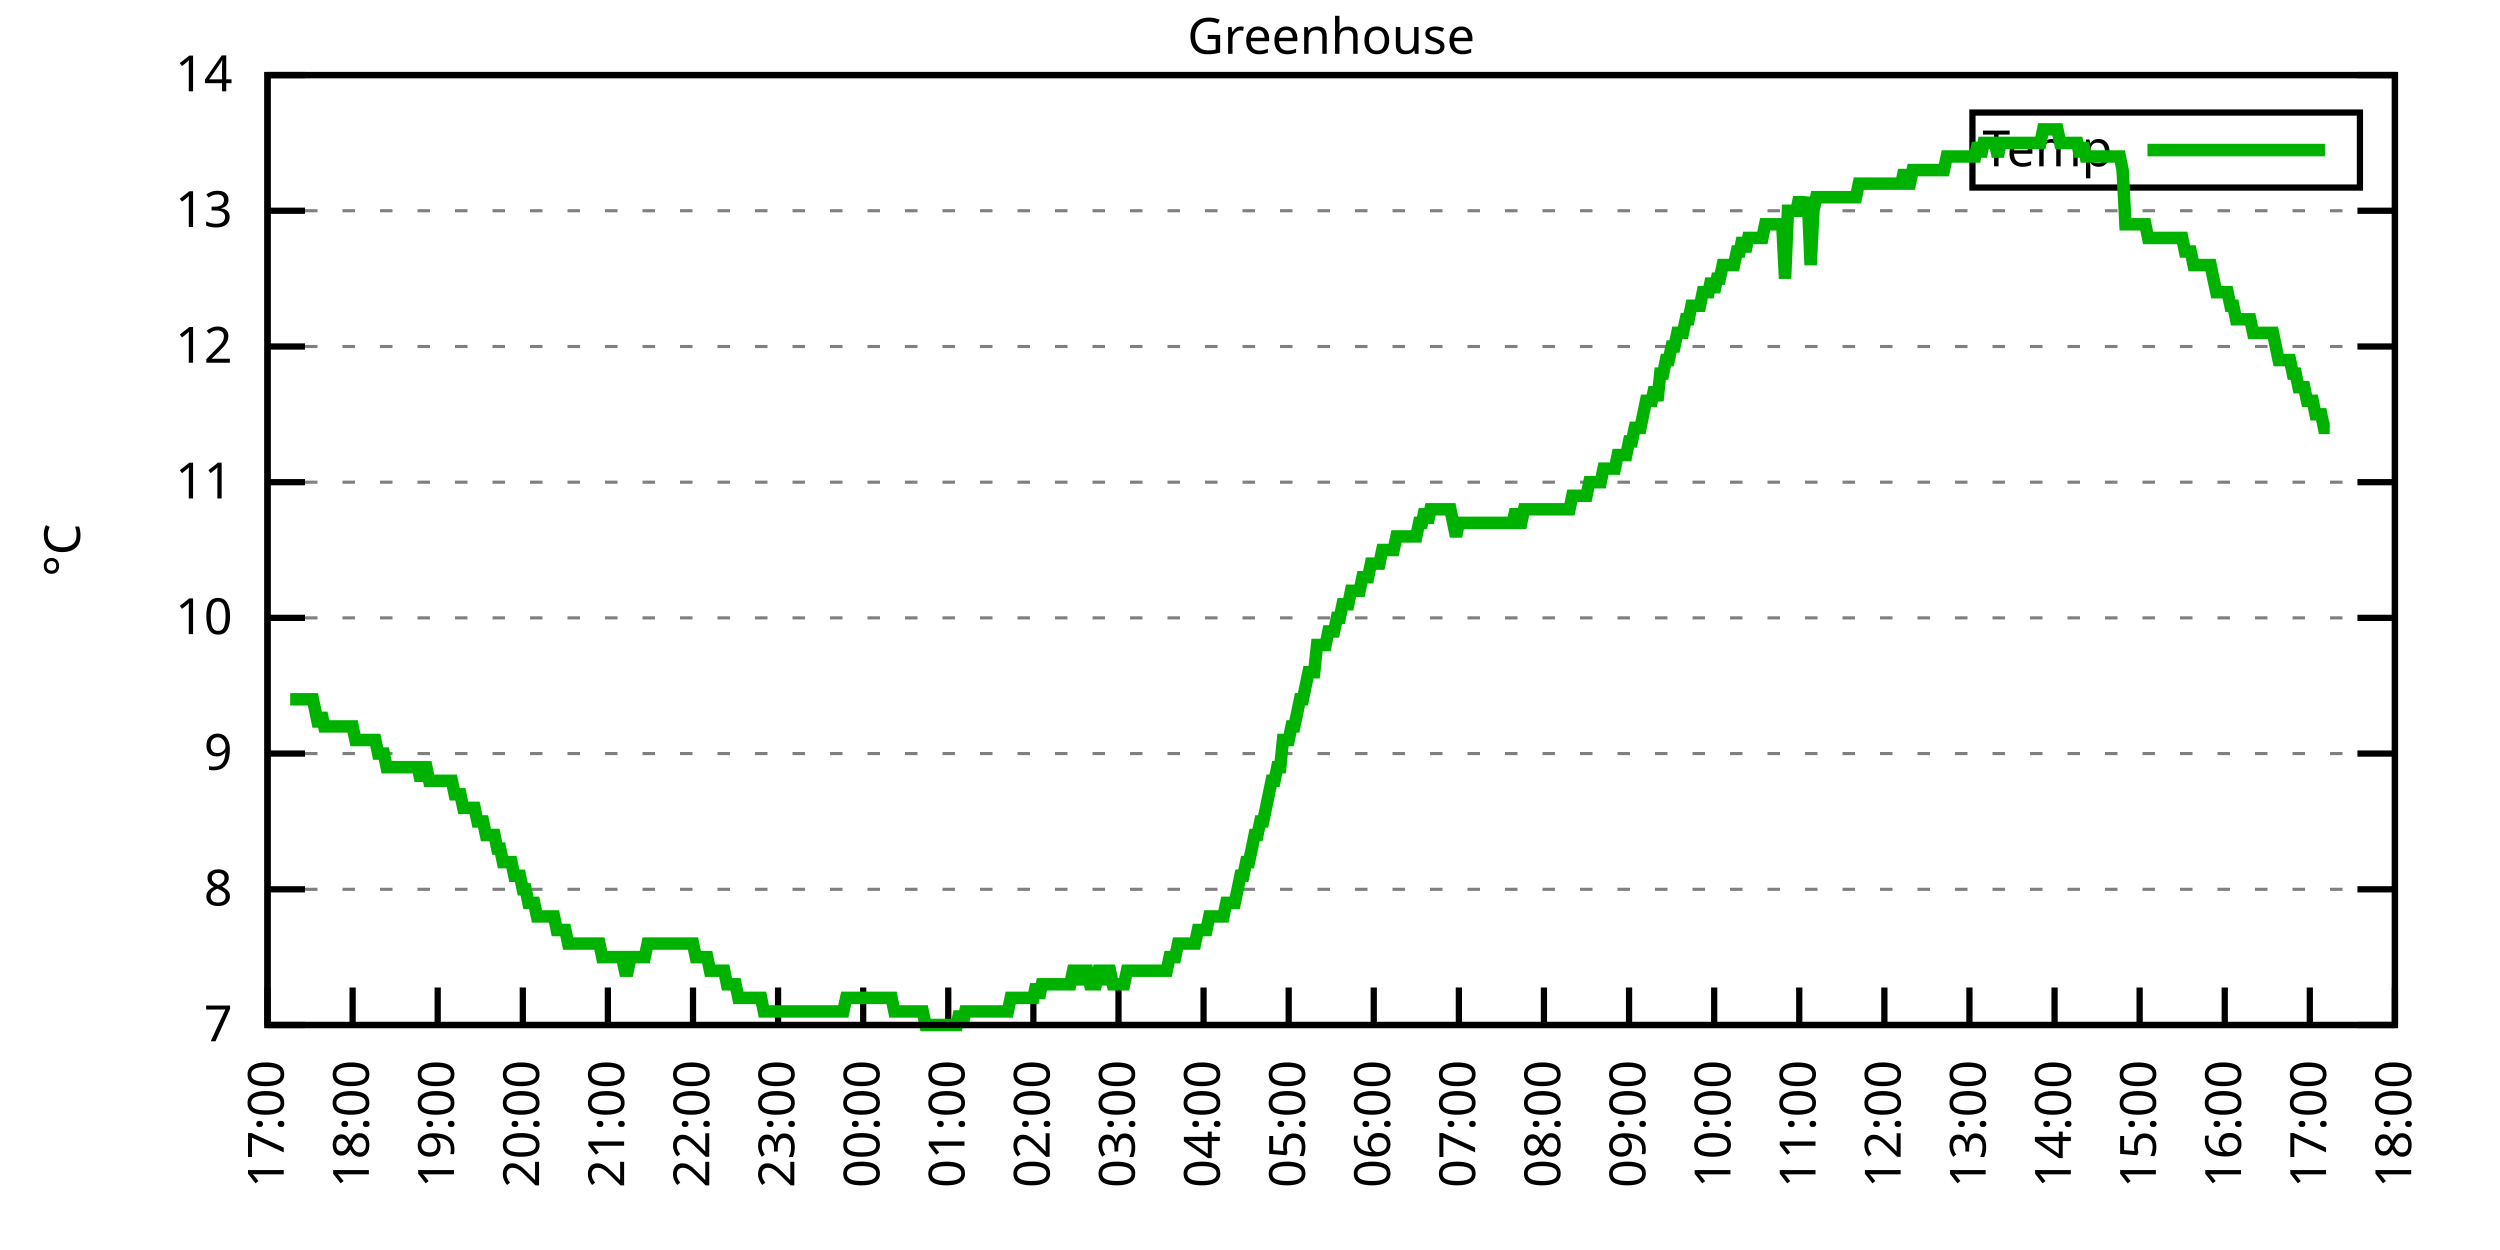
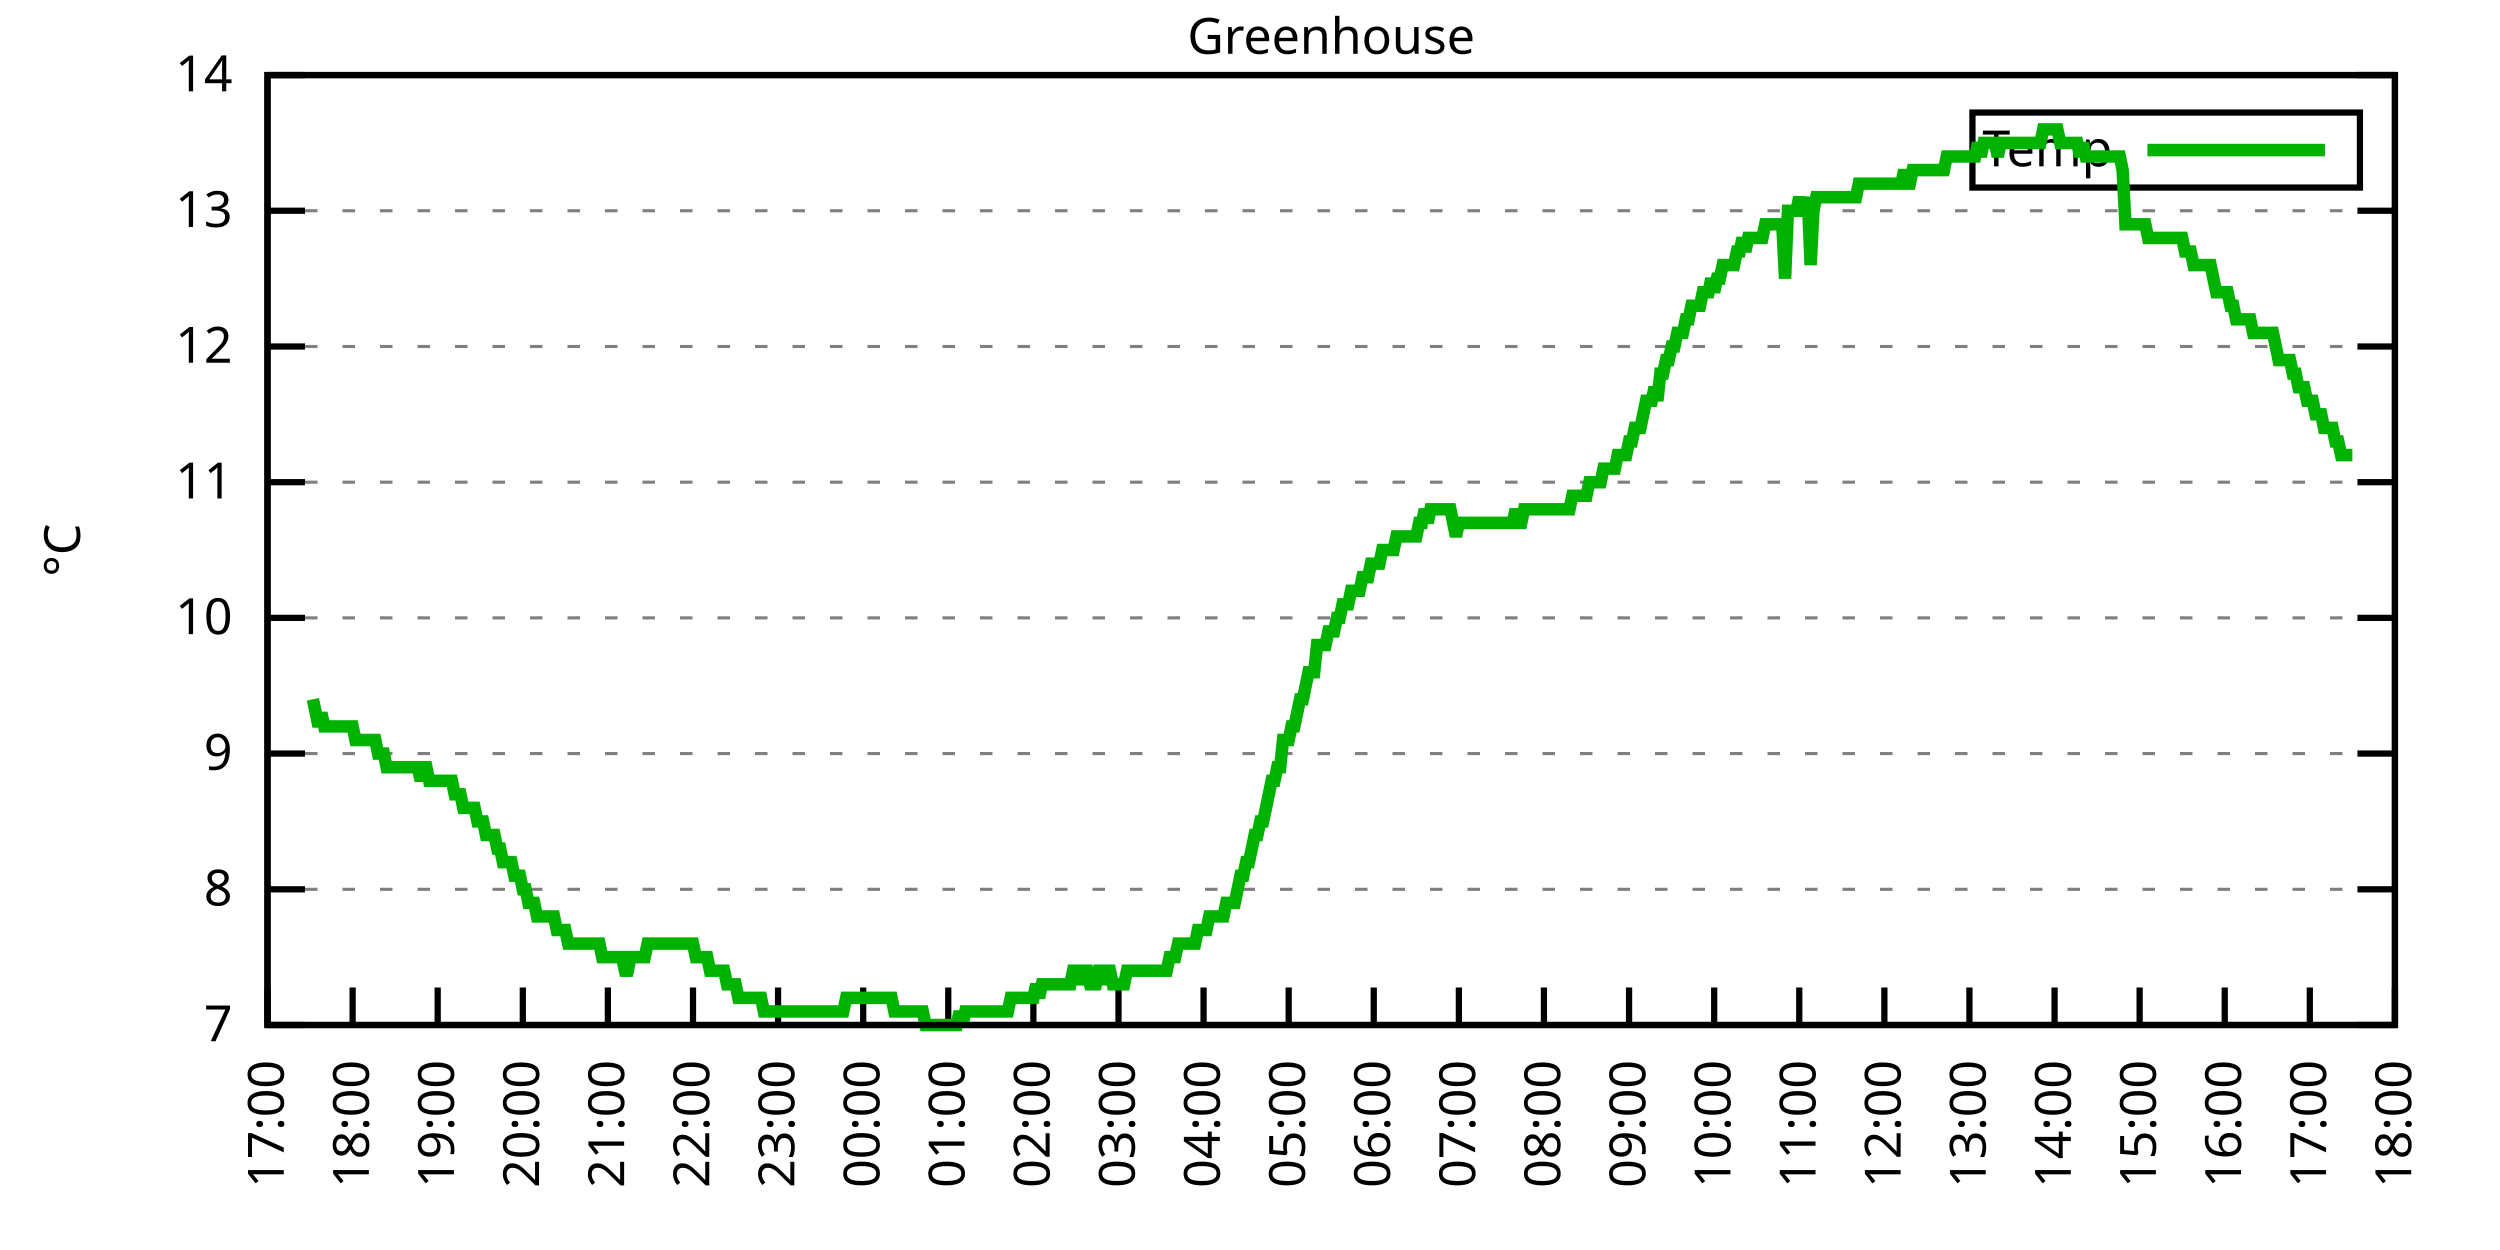
<svg xmlns="http://www.w3.org/2000/svg" xmlns:xlink="http://www.w3.org/1999/xlink" width="400" height="200" viewBox="0 0 400 200">
  <g id="gnuplot_canvas">
    <rect x="0" y="0" width="400" height="200" fill="none" />
    <defs>
      <circle id="gpDot" r="0.5" stroke-width="0.5" stroke="currentColor" />
      <path id="gpPt0" stroke-width="0.333" stroke="currentColor" d="M-1,0 h2 M0,-1 v2" />
      <path id="gpPt1" stroke-width="0.333" stroke="currentColor" d="M-1,-1 L1,1 M1,-1 L-1,1" />
      <path id="gpPt2" stroke-width="0.333" stroke="currentColor" d="M-1,0 L1,0 M0,-1 L0,1 M-1,-1 L1,1 M-1,1 L1,-1" />
      <rect id="gpPt3" stroke-width="0.333" stroke="currentColor" x="-1" y="-1" width="2" height="2" />
      <rect id="gpPt4" stroke-width="0.333" stroke="currentColor" fill="currentColor" x="-1" y="-1" width="2" height="2" />
      <circle id="gpPt5" stroke-width="0.333" stroke="currentColor" cx="0" cy="0" r="1" />
      <use xlink:href="#gpPt5" id="gpPt6" fill="currentColor" stroke="none" />
      <path id="gpPt7" stroke-width="0.333" stroke="currentColor" d="M0,-1.33 L-1.33,0.67 L1.33,0.67 z" />
      <use xlink:href="#gpPt7" id="gpPt8" fill="currentColor" stroke="none" />
      <use xlink:href="#gpPt7" id="gpPt9" stroke="currentColor" transform="rotate(180)" />
      <use xlink:href="#gpPt9" id="gpPt10" fill="currentColor" stroke="none" />
      <use xlink:href="#gpPt3" id="gpPt11" stroke="currentColor" transform="rotate(45)" />
      <use xlink:href="#gpPt11" id="gpPt12" fill="currentColor" stroke="none" />
      <path id="gpPt13" stroke-width="0.333" stroke="currentColor" d="M0,1.330 L1.265,0.411 L0.782,-1.067 L-0.782,-1.076 L-1.265,0.411 z" />
      <use xlink:href="#gpPt13" id="gpPt14" fill="currentColor" stroke="none" />
      <filter id="textbox" filterUnits="objectBoundingBox" x="0" y="0" height="1" width="1">
        <feFlood flood-color="white" flood-opacity="1" result="bgnd" />
        <feComposite in="SourceGraphic" in2="bgnd" operator="atop" />
      </filter>
      <filter id="greybox" filterUnits="objectBoundingBox" x="0" y="0" height="1" width="1">
        <feFlood flood-color="lightgrey" flood-opacity="1" result="grey" />
        <feComposite in="SourceGraphic" in2="grey" operator="atop" />
      </filter>
    </defs>
    <g fill="none" color="white" stroke="currentColor" stroke-width="1.00" stroke-linecap="butt" stroke-linejoin="miter">
</g>
    <g fill="none" color="black" stroke="currentColor" stroke-width="1.00" stroke-linecap="butt" stroke-linejoin="miter">
      <g stroke="none" shape-rendering="crispEdges">
        <polygon fill="rgb(255, 255, 255)" points="42.80,164.00 383.18,164.00 383.18,12.02 42.80,12.02 " />
      </g>
    </g>
    <g fill="none" color="black" stroke="currentColor" stroke-width="1.00" stroke-linecap="butt" stroke-linejoin="miter">
</g>
    <g fill="none" color="black" stroke="black" stroke-width="0.50" stroke-linecap="butt" stroke-linejoin="miter">
</g>
    <g fill="none" color="gray" stroke="currentColor" stroke-width="0.50" stroke-linecap="butt" stroke-linejoin="miter">
      <path stroke="gray" stroke-dasharray="2,4" class="gridline" d="M42.80,164.00 L383.19,164.00  " />
    </g>
    <g fill="none" color="gray" stroke="gray" stroke-width="1.00" stroke-linecap="butt" stroke-linejoin="miter">
</g>
    <g fill="none" color="black" stroke="currentColor" stroke-width="1.00" stroke-linecap="butt" stroke-linejoin="miter">
      <path stroke="black" d="M42.80,164.00 L48.80,164.00 M383.19,164.00 L377.19,164.00  " />
      <g transform="translate(37.20,166.60)" stroke="none" fill="black" font-family="Sans" font-size="8.00" text-anchor="end">
        <text>
          <tspan font-family="Sans"> 7</tspan>
        </text>
      </g>
    </g>
    <g fill="none" color="black" stroke="currentColor" stroke-width="1.00" stroke-linecap="butt" stroke-linejoin="miter">
</g>
    <g fill="none" color="black" stroke="black" stroke-width="0.50" stroke-linecap="butt" stroke-linejoin="miter">
</g>
    <g fill="none" color="gray" stroke="currentColor" stroke-width="0.50" stroke-linecap="butt" stroke-linejoin="miter">
      <path stroke="gray" stroke-dasharray="2,4" class="gridline" d="M42.80,142.29 L383.19,142.29  " />
    </g>
    <g fill="none" color="gray" stroke="gray" stroke-width="1.00" stroke-linecap="butt" stroke-linejoin="miter">
</g>
    <g fill="none" color="black" stroke="currentColor" stroke-width="1.00" stroke-linecap="butt" stroke-linejoin="miter">
      <path stroke="black" d="M42.80,142.29 L48.80,142.29 M383.19,142.29 L377.19,142.29  " />
      <g transform="translate(37.20,144.89)" stroke="none" fill="black" font-family="Sans" font-size="8.00" text-anchor="end">
        <text>
          <tspan font-family="Sans"> 8</tspan>
        </text>
      </g>
    </g>
    <g fill="none" color="black" stroke="currentColor" stroke-width="1.00" stroke-linecap="butt" stroke-linejoin="miter">
</g>
    <g fill="none" color="black" stroke="black" stroke-width="0.50" stroke-linecap="butt" stroke-linejoin="miter">
</g>
    <g fill="none" color="gray" stroke="currentColor" stroke-width="0.50" stroke-linecap="butt" stroke-linejoin="miter">
      <path stroke="gray" stroke-dasharray="2,4" class="gridline" d="M42.80,120.57 L383.19,120.57  " />
    </g>
    <g fill="none" color="gray" stroke="gray" stroke-width="1.00" stroke-linecap="butt" stroke-linejoin="miter">
</g>
    <g fill="none" color="black" stroke="currentColor" stroke-width="1.00" stroke-linecap="butt" stroke-linejoin="miter">
      <path stroke="black" d="M42.80,120.57 L48.80,120.57 M383.19,120.57 L377.19,120.57  " />
      <g transform="translate(37.20,123.17)" stroke="none" fill="black" font-family="Sans" font-size="8.00" text-anchor="end">
        <text>
          <tspan font-family="Sans"> 9</tspan>
        </text>
      </g>
    </g>
    <g fill="none" color="black" stroke="currentColor" stroke-width="1.00" stroke-linecap="butt" stroke-linejoin="miter">
</g>
    <g fill="none" color="black" stroke="black" stroke-width="0.50" stroke-linecap="butt" stroke-linejoin="miter">
</g>
    <g fill="none" color="gray" stroke="currentColor" stroke-width="0.50" stroke-linecap="butt" stroke-linejoin="miter">
      <path stroke="gray" stroke-dasharray="2,4" class="gridline" d="M42.80,98.86 L383.19,98.86  " />
    </g>
    <g fill="none" color="gray" stroke="gray" stroke-width="1.00" stroke-linecap="butt" stroke-linejoin="miter">
</g>
    <g fill="none" color="black" stroke="currentColor" stroke-width="1.00" stroke-linecap="butt" stroke-linejoin="miter">
      <path stroke="black" d="M42.80,98.86 L48.80,98.86 M383.19,98.86 L377.19,98.86  " />
      <g transform="translate(37.20,101.46)" stroke="none" fill="black" font-family="Sans" font-size="8.00" text-anchor="end">
        <text>
          <tspan font-family="Sans"> 10</tspan>
        </text>
      </g>
    </g>
    <g fill="none" color="black" stroke="currentColor" stroke-width="1.00" stroke-linecap="butt" stroke-linejoin="miter">
</g>
    <g fill="none" color="black" stroke="black" stroke-width="0.50" stroke-linecap="butt" stroke-linejoin="miter">
</g>
    <g fill="none" color="gray" stroke="currentColor" stroke-width="0.50" stroke-linecap="butt" stroke-linejoin="miter">
      <path stroke="gray" stroke-dasharray="2,4" class="gridline" d="M42.80,77.15 L383.19,77.15  " />
    </g>
    <g fill="none" color="gray" stroke="gray" stroke-width="1.00" stroke-linecap="butt" stroke-linejoin="miter">
</g>
    <g fill="none" color="black" stroke="currentColor" stroke-width="1.00" stroke-linecap="butt" stroke-linejoin="miter">
      <path stroke="black" d="M42.80,77.15 L48.80,77.15 M383.19,77.15 L377.19,77.15  " />
      <g transform="translate(37.20,79.75)" stroke="none" fill="black" font-family="Sans" font-size="8.00" text-anchor="end">
        <text>
          <tspan font-family="Sans"> 11</tspan>
        </text>
      </g>
    </g>
    <g fill="none" color="black" stroke="currentColor" stroke-width="1.00" stroke-linecap="butt" stroke-linejoin="miter">
</g>
    <g fill="none" color="black" stroke="black" stroke-width="0.50" stroke-linecap="butt" stroke-linejoin="miter">
</g>
    <g fill="none" color="gray" stroke="currentColor" stroke-width="0.50" stroke-linecap="butt" stroke-linejoin="miter">
      <path stroke="gray" stroke-dasharray="2,4" class="gridline" d="M42.80,55.44 L383.19,55.44  " />
    </g>
    <g fill="none" color="gray" stroke="gray" stroke-width="1.00" stroke-linecap="butt" stroke-linejoin="miter">
</g>
    <g fill="none" color="black" stroke="currentColor" stroke-width="1.00" stroke-linecap="butt" stroke-linejoin="miter">
      <path stroke="black" d="M42.80,55.44 L48.80,55.44 M383.19,55.44 L377.19,55.44  " />
      <g transform="translate(37.20,58.04)" stroke="none" fill="black" font-family="Sans" font-size="8.00" text-anchor="end">
        <text>
          <tspan font-family="Sans"> 12</tspan>
        </text>
      </g>
    </g>
    <g fill="none" color="black" stroke="currentColor" stroke-width="1.00" stroke-linecap="butt" stroke-linejoin="miter">
</g>
    <g fill="none" color="black" stroke="black" stroke-width="0.50" stroke-linecap="butt" stroke-linejoin="miter">
</g>
    <g fill="none" color="gray" stroke="currentColor" stroke-width="0.50" stroke-linecap="butt" stroke-linejoin="miter">
      <path stroke="gray" stroke-dasharray="2,4" class="gridline" d="M42.80,33.72 L383.19,33.72  " />
    </g>
    <g fill="none" color="gray" stroke="gray" stroke-width="1.00" stroke-linecap="butt" stroke-linejoin="miter">
</g>
    <g fill="none" color="black" stroke="currentColor" stroke-width="1.00" stroke-linecap="butt" stroke-linejoin="miter">
      <path stroke="black" d="M42.80,33.72 L48.80,33.72 M383.19,33.72 L377.19,33.72  " />
      <g transform="translate(37.20,36.32)" stroke="none" fill="black" font-family="Sans" font-size="8.00" text-anchor="end">
        <text>
          <tspan font-family="Sans"> 13</tspan>
        </text>
      </g>
    </g>
    <g fill="none" color="black" stroke="currentColor" stroke-width="1.00" stroke-linecap="butt" stroke-linejoin="miter">
</g>
    <g fill="none" color="black" stroke="black" stroke-width="0.50" stroke-linecap="butt" stroke-linejoin="miter">
</g>
    <g fill="none" color="gray" stroke="currentColor" stroke-width="0.50" stroke-linecap="butt" stroke-linejoin="miter">
      <path stroke="gray" stroke-dasharray="2,4" class="gridline" d="M42.80,12.01 L383.19,12.01  " />
    </g>
    <g fill="none" color="gray" stroke="gray" stroke-width="1.00" stroke-linecap="butt" stroke-linejoin="miter">
</g>
    <g fill="none" color="black" stroke="currentColor" stroke-width="1.00" stroke-linecap="butt" stroke-linejoin="miter">
      <path stroke="black" d="M42.80,12.01 L48.80,12.01 M383.19,12.01 L377.19,12.01  " />
      <g transform="translate(37.20,14.61)" stroke="none" fill="black" font-family="Sans" font-size="8.00" text-anchor="end">
        <text>
          <tspan font-family="Sans"> 14</tspan>
        </text>
      </g>
    </g>
    <g fill="none" color="black" stroke="currentColor" stroke-width="1.00" stroke-linecap="butt" stroke-linejoin="miter">
      <path stroke="black" d="M42.80,164.00 L42.80,158.00  " />
      <g transform="translate(45.40,169.60) rotate(270.00)" stroke="none" fill="black" font-family="Sans" font-size="8.00" text-anchor="end">
        <text>
          <tspan font-family="Sans">17:00</tspan>
        </text>
      </g>
    </g>
    <g fill="none" color="black" stroke="currentColor" stroke-width="1.00" stroke-linecap="butt" stroke-linejoin="miter">
      <path stroke="black" d="M56.42,164.00 L56.42,158.00  " />
      <g transform="translate(59.02,169.60) rotate(270.00)" stroke="none" fill="black" font-family="Sans" font-size="8.00" text-anchor="end">
        <text>
          <tspan font-family="Sans">18:00</tspan>
        </text>
      </g>
    </g>
    <g fill="none" color="black" stroke="currentColor" stroke-width="1.00" stroke-linecap="butt" stroke-linejoin="miter">
      <path stroke="black" d="M70.03,164.00 L70.03,158.00  " />
      <g transform="translate(72.63,169.60) rotate(270.00)" stroke="none" fill="black" font-family="Sans" font-size="8.00" text-anchor="end">
        <text>
          <tspan font-family="Sans">19:00</tspan>
        </text>
      </g>
    </g>
    <g fill="none" color="black" stroke="currentColor" stroke-width="1.00" stroke-linecap="butt" stroke-linejoin="miter">
      <path stroke="black" d="M83.65,164.00 L83.65,158.00  " />
      <g transform="translate(86.25,169.60) rotate(270.00)" stroke="none" fill="black" font-family="Sans" font-size="8.00" text-anchor="end">
        <text>
          <tspan font-family="Sans">20:00</tspan>
        </text>
      </g>
    </g>
    <g fill="none" color="black" stroke="currentColor" stroke-width="1.00" stroke-linecap="butt" stroke-linejoin="miter">
      <path stroke="black" d="M97.26,164.00 L97.26,158.00  " />
      <g transform="translate(99.86,169.60) rotate(270.00)" stroke="none" fill="black" font-family="Sans" font-size="8.00" text-anchor="end">
        <text>
          <tspan font-family="Sans">21:00</tspan>
        </text>
      </g>
    </g>
    <g fill="none" color="black" stroke="currentColor" stroke-width="1.00" stroke-linecap="butt" stroke-linejoin="miter">
      <path stroke="black" d="M110.88,164.00 L110.88,158.00  " />
      <g transform="translate(113.48,169.60) rotate(270.00)" stroke="none" fill="black" font-family="Sans" font-size="8.00" text-anchor="end">
        <text>
          <tspan font-family="Sans">22:00</tspan>
        </text>
      </g>
    </g>
    <g fill="none" color="black" stroke="currentColor" stroke-width="1.00" stroke-linecap="butt" stroke-linejoin="miter">
      <path stroke="black" d="M124.49,164.00 L124.49,158.00  " />
      <g transform="translate(127.09,169.60) rotate(270.00)" stroke="none" fill="black" font-family="Sans" font-size="8.00" text-anchor="end">
        <text>
          <tspan font-family="Sans">23:00</tspan>
        </text>
      </g>
    </g>
    <g fill="none" color="black" stroke="currentColor" stroke-width="1.00" stroke-linecap="butt" stroke-linejoin="miter">
      <path stroke="black" d="M138.11,164.00 L138.11,158.00  " />
      <g transform="translate(140.71,169.60) rotate(270.00)" stroke="none" fill="black" font-family="Sans" font-size="8.00" text-anchor="end">
        <text>
          <tspan font-family="Sans">00:00</tspan>
        </text>
      </g>
    </g>
    <g fill="none" color="black" stroke="currentColor" stroke-width="1.00" stroke-linecap="butt" stroke-linejoin="miter">
      <path stroke="black" d="M151.72,164.00 L151.72,158.00  " />
      <g transform="translate(154.32,169.60) rotate(270.00)" stroke="none" fill="black" font-family="Sans" font-size="8.00" text-anchor="end">
        <text>
          <tspan font-family="Sans">01:00</tspan>
        </text>
      </g>
    </g>
    <g fill="none" color="black" stroke="currentColor" stroke-width="1.00" stroke-linecap="butt" stroke-linejoin="miter">
      <path stroke="black" d="M165.34,164.00 L165.34,158.00  " />
      <g transform="translate(167.94,169.60) rotate(270.00)" stroke="none" fill="black" font-family="Sans" font-size="8.00" text-anchor="end">
        <text>
          <tspan font-family="Sans">02:00</tspan>
        </text>
      </g>
    </g>
    <g fill="none" color="black" stroke="currentColor" stroke-width="1.00" stroke-linecap="butt" stroke-linejoin="miter">
      <path stroke="black" d="M178.96,164.00 L178.96,158.00  " />
      <g transform="translate(181.56,169.60) rotate(270.00)" stroke="none" fill="black" font-family="Sans" font-size="8.00" text-anchor="end">
        <text>
          <tspan font-family="Sans">03:00</tspan>
        </text>
      </g>
    </g>
    <g fill="none" color="black" stroke="currentColor" stroke-width="1.00" stroke-linecap="butt" stroke-linejoin="miter">
      <path stroke="black" d="M192.57,164.00 L192.57,158.00  " />
      <g transform="translate(195.17,169.60) rotate(270.00)" stroke="none" fill="black" font-family="Sans" font-size="8.00" text-anchor="end">
        <text>
          <tspan font-family="Sans">04:00</tspan>
        </text>
      </g>
    </g>
    <g fill="none" color="black" stroke="currentColor" stroke-width="1.00" stroke-linecap="butt" stroke-linejoin="miter">
      <path stroke="black" d="M206.19,164.00 L206.19,158.00  " />
      <g transform="translate(208.79,169.60) rotate(270.00)" stroke="none" fill="black" font-family="Sans" font-size="8.00" text-anchor="end">
        <text>
          <tspan font-family="Sans">05:00</tspan>
        </text>
      </g>
    </g>
    <g fill="none" color="black" stroke="currentColor" stroke-width="1.00" stroke-linecap="butt" stroke-linejoin="miter">
      <path stroke="black" d="M219.80,164.00 L219.80,158.00  " />
      <g transform="translate(222.40,169.60) rotate(270.00)" stroke="none" fill="black" font-family="Sans" font-size="8.00" text-anchor="end">
        <text>
          <tspan font-family="Sans">06:00</tspan>
        </text>
      </g>
    </g>
    <g fill="none" color="black" stroke="currentColor" stroke-width="1.00" stroke-linecap="butt" stroke-linejoin="miter">
      <path stroke="black" d="M233.42,164.00 L233.42,158.00  " />
      <g transform="translate(236.02,169.60) rotate(270.00)" stroke="none" fill="black" font-family="Sans" font-size="8.00" text-anchor="end">
        <text>
          <tspan font-family="Sans">07:00</tspan>
        </text>
      </g>
    </g>
    <g fill="none" color="black" stroke="currentColor" stroke-width="1.00" stroke-linecap="butt" stroke-linejoin="miter">
      <path stroke="black" d="M247.03,164.00 L247.03,158.00  " />
      <g transform="translate(249.63,169.60) rotate(270.00)" stroke="none" fill="black" font-family="Sans" font-size="8.00" text-anchor="end">
        <text>
          <tspan font-family="Sans">08:00</tspan>
        </text>
      </g>
    </g>
    <g fill="none" color="black" stroke="currentColor" stroke-width="1.00" stroke-linecap="butt" stroke-linejoin="miter">
      <path stroke="black" d="M260.65,164.00 L260.65,158.00  " />
      <g transform="translate(263.25,169.60) rotate(270.00)" stroke="none" fill="black" font-family="Sans" font-size="8.00" text-anchor="end">
        <text>
          <tspan font-family="Sans">09:00</tspan>
        </text>
      </g>
    </g>
    <g fill="none" color="black" stroke="currentColor" stroke-width="1.00" stroke-linecap="butt" stroke-linejoin="miter">
      <path stroke="black" d="M274.27,164.00 L274.27,158.00  " />
      <g transform="translate(276.87,169.60) rotate(270.00)" stroke="none" fill="black" font-family="Sans" font-size="8.00" text-anchor="end">
        <text>
          <tspan font-family="Sans">10:00</tspan>
        </text>
      </g>
    </g>
    <g fill="none" color="black" stroke="currentColor" stroke-width="1.00" stroke-linecap="butt" stroke-linejoin="miter">
      <path stroke="black" d="M287.88,164.00 L287.88,158.00  " />
      <g transform="translate(290.48,169.60) rotate(270.00)" stroke="none" fill="black" font-family="Sans" font-size="8.00" text-anchor="end">
        <text>
          <tspan font-family="Sans">11:00</tspan>
        </text>
      </g>
    </g>
    <g fill="none" color="black" stroke="currentColor" stroke-width="1.00" stroke-linecap="butt" stroke-linejoin="miter">
      <path stroke="black" d="M301.50,164.00 L301.50,158.00  " />
      <g transform="translate(304.10,169.60) rotate(270.00)" stroke="none" fill="black" font-family="Sans" font-size="8.00" text-anchor="end">
        <text>
          <tspan font-family="Sans">12:00</tspan>
        </text>
      </g>
    </g>
    <g fill="none" color="black" stroke="currentColor" stroke-width="1.00" stroke-linecap="butt" stroke-linejoin="miter">
      <path stroke="black" d="M315.11,164.00 L315.11,158.00  " />
      <g transform="translate(317.71,169.60) rotate(270.00)" stroke="none" fill="black" font-family="Sans" font-size="8.00" text-anchor="end">
        <text>
          <tspan font-family="Sans">13:00</tspan>
        </text>
      </g>
    </g>
    <g fill="none" color="black" stroke="currentColor" stroke-width="1.00" stroke-linecap="butt" stroke-linejoin="miter">
      <path stroke="black" d="M328.73,164.00 L328.73,158.00  " />
      <g transform="translate(331.33,169.60) rotate(270.00)" stroke="none" fill="black" font-family="Sans" font-size="8.00" text-anchor="end">
        <text>
          <tspan font-family="Sans">14:00</tspan>
        </text>
      </g>
    </g>
    <g fill="none" color="black" stroke="currentColor" stroke-width="1.00" stroke-linecap="butt" stroke-linejoin="miter">
      <path stroke="black" d="M342.34,164.00 L342.34,158.00  " />
      <g transform="translate(344.94,169.60) rotate(270.00)" stroke="none" fill="black" font-family="Sans" font-size="8.00" text-anchor="end">
        <text>
          <tspan font-family="Sans">15:00</tspan>
        </text>
      </g>
    </g>
    <g fill="none" color="black" stroke="currentColor" stroke-width="1.00" stroke-linecap="butt" stroke-linejoin="miter">
      <path stroke="black" d="M355.96,164.00 L355.96,158.00  " />
      <g transform="translate(358.56,169.60) rotate(270.00)" stroke="none" fill="black" font-family="Sans" font-size="8.00" text-anchor="end">
        <text>
          <tspan font-family="Sans">16:00</tspan>
        </text>
      </g>
    </g>
    <g fill="none" color="black" stroke="currentColor" stroke-width="1.00" stroke-linecap="butt" stroke-linejoin="miter">
      <path stroke="black" d="M369.57,164.00 L369.57,158.00  " />
      <g transform="translate(372.17,169.60) rotate(270.00)" stroke="none" fill="black" font-family="Sans" font-size="8.00" text-anchor="end">
        <text>
          <tspan font-family="Sans">17:00</tspan>
        </text>
      </g>
    </g>
    <g fill="none" color="black" stroke="currentColor" stroke-width="1.00" stroke-linecap="butt" stroke-linejoin="miter">
      <path stroke="black" d="M383.19,164.00 L383.19,158.00  " />
      <g transform="translate(385.79,169.60) rotate(270.00)" stroke="none" fill="black" font-family="Sans" font-size="8.00" text-anchor="end">
        <text>
          <tspan font-family="Sans">18:00</tspan>
        </text>
      </g>
    </g>
    <g fill="none" color="black" stroke="currentColor" stroke-width="1.00" stroke-linecap="butt" stroke-linejoin="miter">
</g>
    <g fill="none" color="black" stroke="currentColor" stroke-width="1.00" stroke-linecap="butt" stroke-linejoin="miter">
      <path stroke="black" d="M42.80,12.01 L42.80,164.00 L383.19,164.00 L383.19,12.01 L42.80,12.01 Z  " />
    </g>
    <g fill="none" color="black" stroke="currentColor" stroke-width="1.00" stroke-linecap="butt" stroke-linejoin="miter">
</g>
    <g fill="none" color="black" stroke="currentColor" stroke-width="1.00" stroke-linecap="butt" stroke-linejoin="miter">
      <path stroke="black" d="M315.59,30.01 L315.59,18.01 L377.59,18.01 L377.59,30.01 L315.59,30.01 Z  " />
    </g>
    <g id="Greenhouse_plot_1">
      <g fill="none" color="white" stroke="black" stroke-width="2.00" stroke-linecap="butt" stroke-linejoin="miter">
</g>
      <g fill="none" color="black" stroke="currentColor" stroke-width="2.00" stroke-linecap="butt" stroke-linejoin="miter">
        <g transform="translate(337.99,26.61)" stroke="none" fill="black" font-family="Sans" font-size="8.00" text-anchor="end">
          <text>
            <tspan font-family="Sans">Temp</tspan>
          </text>
        </g>
      </g>
      <g fill="none" color="black" stroke="currentColor" stroke-width="2.00" stroke-linecap="butt" stroke-linejoin="miter">
-         <path stroke="rgb(  0, 178,   0)" d="M343.59,24.01 L371.99,24.01 M46.43,111.89 L46.88,111.89 L47.34,111.89 L47.79,111.89 L48.25,111.89 L48.70,111.89   L49.15,111.89 L49.61,111.89 L50.06,111.89 L50.52,114.06 L50.97,116.23 L51.42,114.06 L51.88,116.23 L52.33,116.23   L52.78,116.23 L53.24,116.23 L53.69,116.23 L54.15,116.23 L54.60,116.23 L55.05,116.23 L55.51,116.23 L55.96,116.23   L56.42,116.23 L56.87,118.40 L57.32,118.40 L57.78,118.40 L58.23,118.40 L58.68,118.40 L59.14,118.40 L59.59,118.40   L60.05,118.40 L60.50,120.57 L60.95,120.57 L61.41,120.57 L61.86,122.75 L62.32,122.75 L62.77,122.75 L63.22,122.75   L63.68,122.75 L64.13,122.75 L64.58,122.75 L65.04,122.75 L65.49,122.75 L65.95,122.75 L66.40,122.75 L66.85,122.75   L67.31,124.92 L67.76,122.75 L68.22,122.75 L68.67,124.92 L69.12,124.92 L69.58,124.92 L70.03,124.92 L70.49,124.92   L70.94,124.92 L71.39,124.92 L71.85,124.92 L72.30,124.92 L72.75,127.09 L73.21,127.09 L73.66,127.09 L74.12,129.26   L74.57,129.26 L75.02,129.26 L75.48,129.26 L75.93,129.26 L76.39,131.43 L76.84,131.43 L77.29,131.43 L77.75,133.60   L78.20,133.60 L78.65,133.60 L79.11,133.60 L79.56,135.77 L80.02,135.77 L80.47,137.94 L80.92,137.94 L81.38,137.94   L81.83,137.94 L82.29,140.12 L82.74,140.12 L83.19,140.12 L83.65,142.29 L84.10,142.29 L84.55,144.46 L85.01,144.46   L85.46,144.46 L85.92,146.63 L86.37,146.63 L86.82,146.63 L87.28,146.63 L87.73,146.63 L88.19,146.63 L88.64,146.63   L89.09,148.80 L89.55,148.80 L90.00,148.80 L90.45,148.80 L90.91,150.97 L91.36,150.97 L91.82,150.97 L92.27,150.97   L92.72,150.97 L93.18,150.97 L93.63,150.97 L94.09,150.97 L94.54,150.97 L94.99,150.97 L95.45,150.97 L95.90,150.97   L96.35,153.14 L96.81,153.14 L97.26,153.14 L97.72,153.14 L98.17,153.14 L98.62,153.14 L99.08,153.14 L99.53,153.14   L99.99,155.31 L100.44,155.31 L100.89,153.14 L101.35,153.14 L101.80,153.14 L102.25,153.14 L102.71,153.14 L103.16,153.14   L103.62,150.97 L104.07,150.97 L104.52,150.97 L104.98,150.97 L105.43,150.97 L105.89,150.97 L106.34,150.97 L106.79,150.97   L107.25,150.97 L107.70,150.97 L108.15,150.97 L108.61,150.97 L109.06,150.97 L109.52,150.97 L109.97,150.97 L110.42,150.97   L110.88,150.97 L111.33,153.14 L111.79,153.14 L112.24,153.14 L112.69,153.14 L113.15,153.14 L113.60,155.31 L114.05,155.31   L114.51,155.31 L114.96,155.31 L115.42,155.31 L115.87,155.31 L116.32,157.49 L116.78,157.49 L117.23,157.49 L117.69,157.49   L118.14,159.66 L118.59,159.66 L119.05,159.66 L119.50,159.66 L119.96,159.66 L120.41,159.66 L120.86,159.66 L121.32,159.66   L121.77,159.66 L122.22,161.83 L122.68,161.83 L123.13,161.83 L123.59,161.83 L124.04,161.83 L124.49,161.83 L124.95,161.83   L125.40,161.83 L125.86,161.83 L126.31,161.83 L126.76,161.83 L127.22,161.83 L127.67,161.83 L128.12,161.83 L128.58,161.83   L129.03,161.83 L129.49,161.83 L129.94,161.83 L130.39,161.83 L130.85,161.83 L131.30,161.83 L131.76,161.83 L132.21,161.83   L132.66,161.83 L133.12,161.83 L133.57,161.83 L134.02,161.83 L134.48,161.83 L134.93,161.83 L135.39,159.66 L135.84,159.66   L136.29,159.66 L136.75,159.66 L137.20,159.66 L137.66,159.66 L138.11,159.66 L138.56,159.66 L139.02,159.66 L139.47,159.66   L139.92,159.66 L140.38,159.66 L140.83,159.66 L141.29,159.66 L141.74,159.66 L142.19,159.66 L142.65,159.66 L143.10,161.83   L143.56,161.83 L144.01,161.83 L144.46,161.83 L144.92,161.83 L145.37,161.83 L145.82,161.83 L146.28,161.83 L146.73,161.83   L147.19,161.83 L147.64,161.83 L148.09,164.00 L148.55,164.00 L149.00,164.00 L149.46,164.00 L149.91,164.00 L150.36,164.00   L150.82,164.00 L151.27,164.00 L151.72,164.00 L152.18,164.00 L152.63,164.00 L153.09,164.00 L153.54,161.83 L153.99,164.00   L154.45,161.83 L154.90,161.83 L155.36,161.83 L155.81,161.83 L156.26,161.83 L156.72,161.83 L157.17,161.83 L157.62,161.83   L158.08,161.83 L158.53,161.83 L158.99,161.83 L159.44,161.83 L159.89,161.83 L160.35,161.83 L160.80,161.83 L161.26,161.83   L161.71,159.66 L162.16,159.66 L162.62,159.66 L163.07,159.66 L163.52,159.66 L163.98,159.66 L164.43,159.66 L164.89,159.66   L165.34,159.66 L165.79,157.49 L166.25,159.66 L166.70,157.49 L167.16,157.49 L167.61,157.49 L168.06,157.49 L168.52,157.49   L168.97,157.49 L169.43,157.49 L169.88,157.49 L170.33,157.49 L170.79,157.49 L171.24,157.49 L171.69,155.31 L172.15,155.31   L172.60,155.31 L173.06,157.49 L173.51,155.31 L173.96,155.31 L174.42,157.49 L174.87,157.49 L175.33,157.49 L175.78,155.31   L176.23,155.31 L176.69,157.49 L177.14,155.31 L177.59,155.31 L178.05,157.49 L178.50,157.49 L178.96,157.49 L179.41,157.49   L179.86,157.49 L180.32,155.31 L180.77,155.31 L181.23,155.31 L181.68,155.31 L182.13,155.31 L182.59,155.31 L183.04,155.31   L183.49,155.31 L183.95,155.31 L184.40,155.31 L184.86,155.31 L185.31,155.31 L185.76,155.31 L186.22,155.31 L186.67,155.31   L187.13,153.14 L187.58,153.14 L188.03,153.14 L188.49,150.97 L188.94,150.97 L189.39,150.97 L189.85,150.97 L190.30,150.97   L190.76,150.97 L191.21,150.97 L191.66,148.80 L192.12,148.80 L192.57,148.80 L193.03,148.80 L193.48,146.63 L193.93,146.63   L194.39,146.63 L194.84,146.63 L195.29,146.63 L195.75,146.63 L196.20,144.46 L196.66,144.46 L197.11,144.46 L197.56,144.46   L198.02,142.29 L198.47,140.12 L198.93,140.12 L199.38,137.94 L199.83,137.94 L200.29,135.77 L200.74,133.60 L201.19,133.60   L201.65,131.43 L202.10,131.43 L202.56,129.26 L203.01,127.09 L203.46,124.92 L203.92,124.92 L204.37,122.75 L204.83,122.75   L205.28,118.40 L205.73,118.40 L206.19,118.40 L206.64,116.23 L207.09,116.23 L207.55,114.06 L208.00,111.89 L208.46,111.89   L208.91,109.72 L209.36,107.55 L209.82,107.55 L210.27,107.55 L210.73,103.20 L211.18,103.20 L211.63,103.20 L212.09,103.20   L212.54,101.03 L213.00,101.03 L213.45,101.03 L213.90,98.86 L214.36,98.86 L214.81,96.69 L215.26,96.69 L215.72,96.69   L216.17,94.52 L216.63,94.52 L217.08,94.52 L217.53,94.52 L217.99,92.35 L218.44,92.35 L218.90,92.35 L219.35,90.18   L219.80,90.18 L220.26,90.18 L220.71,90.18 L221.16,88.00 L221.62,88.00 L222.07,88.00 L222.53,88.00 L222.98,88.00   L223.43,85.83 L223.89,85.83 L224.34,85.83 L224.80,85.83 L225.25,85.83 L225.70,85.83 L226.16,85.83 L226.61,85.83   L227.06,83.66 L227.52,83.66 L227.97,81.49 L228.43,83.66 L228.88,81.49 L229.33,81.49 L229.79,81.49 L230.24,81.49   L230.70,81.49 L231.15,81.49 L231.60,81.49 L232.06,81.49 L232.51,83.66 L232.96,85.83 L233.42,83.66 L233.87,83.66   L234.33,83.66 L234.78,83.66 L235.23,83.66 L235.69,83.66 L236.14,83.66 L236.60,83.66 L237.05,83.66 L237.50,83.66   L237.96,83.66 L238.41,83.66 L238.86,83.66 L239.32,83.66 L239.77,83.66 L240.23,83.66 L240.68,83.66 L241.13,83.66   L241.59,83.66 L242.04,83.66 L242.50,81.49 L242.95,83.66 L243.40,83.66 L243.86,81.49 L244.31,81.49 L244.76,81.49   L245.22,81.49 L245.67,81.49 L246.13,81.49 L246.58,81.49 L247.03,81.49 L247.49,81.49 L247.94,81.49 L248.40,81.49   L248.85,81.49 L249.30,81.49 L249.76,81.49 L250.21,81.49 L250.66,81.49 L251.12,81.49 L251.57,79.32 L252.03,79.32   L252.48,79.32 L252.93,79.32 L253.39,79.32 L253.84,79.32 L254.30,77.15 L254.75,77.15 L255.20,77.15 L255.66,77.15   L256.11,77.15 L256.56,74.98 L257.02,74.98 L257.47,74.98 L257.93,74.98 L258.38,74.98 L258.83,72.81 L259.29,72.81   L259.74,72.81 L260.20,72.81 L260.65,70.63 L261.10,70.63 L261.56,68.46 L262.01,68.46 L262.47,68.46 L262.92,66.29   L263.37,64.12 L263.83,64.12 L264.28,64.12 L264.73,61.95 L265.19,64.12 L265.64,59.78 L266.10,59.78 L266.55,57.61   L267.00,57.61 L267.46,55.44 L267.91,55.44 L268.37,53.26 L268.82,53.26 L269.27,53.26 L269.73,51.09 L270.18,51.09   L270.63,48.92 L271.09,48.92 L271.54,48.92 L272.00,48.92 L272.45,46.75 L272.90,46.75 L273.36,46.75 L273.81,44.58   L274.27,46.75 L274.72,44.58 L275.17,44.58 L275.63,42.41 L276.08,42.41 L276.53,42.41 L276.99,42.41 L277.44,42.41   L277.90,40.24 L278.35,40.24 L278.80,38.07 L279.26,40.24 L279.71,38.07 L280.17,38.07 L280.62,38.07 L281.07,38.07   L281.53,38.07 L281.98,38.07 L282.43,35.89 L282.89,35.89 L283.34,35.89 L283.80,35.89 L284.25,35.89 L284.70,35.89   L285.16,35.89 L285.61,44.58 L286.07,33.72 L286.52,33.72 L286.97,33.72 L287.43,33.72 L287.88,31.55 L288.33,33.72   L288.79,33.72 L289.24,31.55 L289.70,42.41 L290.15,33.72 L290.60,31.55 L291.06,31.55 L291.51,31.55 L291.97,31.55   L292.42,31.55 L292.87,31.55 L293.33,31.55 L293.78,31.55 L294.23,31.55 L294.69,31.55 L295.14,31.55 L295.60,31.55   L296.05,31.55 L296.50,31.55 L296.96,31.55 L297.41,29.38 L297.87,29.38 L298.32,29.38 L298.77,29.38 L299.23,29.38   L299.68,29.38 L300.13,29.38 L300.59,29.38 L301.04,29.38 L301.50,29.38 L301.95,29.38 L302.40,29.38 L302.86,29.38   L303.31,29.38 L303.77,29.38 L304.22,29.38 L304.67,27.21 L305.13,29.38 L305.58,29.38 L306.03,27.21 L306.49,27.21   L306.94,27.21 L307.40,27.21 L307.85,27.21 L308.30,27.21 L308.76,27.21 L309.21,27.21 L309.67,27.21 L310.12,27.21   L310.57,27.21 L311.03,27.21 L311.48,25.04 L311.94,25.04 L312.39,25.04 L312.84,25.04 L313.30,25.04 L313.75,25.04   L314.20,25.04 L314.66,25.04 L315.11,25.04 L315.57,25.04 L316.02,25.04 L316.47,22.87 L316.93,25.04 L317.38,22.87   L317.84,22.87 L318.29,22.87 L318.74,22.87 L319.20,22.87 L319.65,25.04 L320.10,22.87 L320.56,22.87 L321.01,22.87   L321.47,22.87 L321.92,22.87 L322.37,22.87 L322.83,22.87 L323.28,22.87 L323.74,22.87 L324.19,22.87 L324.64,22.87   L325.10,22.87 L325.55,22.87 L326.00,22.87 L326.46,22.87 L326.91,20.70 L327.37,20.70 L327.82,20.70 L328.27,20.70   L328.73,20.70 L329.18,20.70 L329.64,22.87 L330.09,22.87 L330.54,22.87 L331.00,22.87 L331.45,22.87 L331.90,22.87   L332.36,22.87 L332.81,25.04 L333.27,22.87 L333.72,25.04 L334.17,25.04 L334.63,25.04 L335.08,25.04 L335.54,25.04   L335.99,25.04 L336.44,25.04 L336.90,25.04 L337.35,25.04 L337.80,25.04 L338.26,25.04 L338.71,25.04 L339.17,25.04   L339.62,27.21 L340.07,35.89 L340.53,35.89 L340.98,35.89 L341.44,35.89 L341.89,35.89 L342.34,35.89 L342.80,35.89   L343.25,35.89 L343.70,38.07 L344.16,38.07 L344.61,38.07 L345.07,38.07 L345.52,38.07 L345.97,38.07 L346.43,38.07   L346.88,38.07 L347.34,38.07 L347.79,38.07 L348.24,38.07 L348.70,38.07 L349.15,38.07 L349.60,40.24 L350.06,40.24   L350.51,40.24 L350.97,42.41 L351.42,42.41 L351.87,42.41 L352.33,42.41 L352.78,42.41 L353.24,42.41 L353.69,42.41   L354.14,44.58 L354.60,46.75 L355.05,46.75 L355.50,46.75 L355.96,46.75 L356.41,46.75 L356.87,48.92 L357.32,48.92   L357.77,51.09 L358.23,51.09 L358.68,51.09 L359.14,51.09 L359.59,51.09 L360.04,51.09 L360.50,53.26 L360.95,53.26   L361.41,53.26 L361.86,53.26 L362.31,53.26 L362.77,53.26 L363.22,53.26 L363.67,53.26 L364.13,55.44 L364.58,57.61   L365.04,57.61 L365.49,57.61 L365.94,57.61 L366.40,57.61 L366.85,59.78 L367.31,59.78 L367.76,61.95 L368.21,61.95   L368.67,61.95 L369.12,64.12 L369.57,64.12 L370.03,64.12 L370.48,66.29 L370.94,66.29 L371.39,66.29 L371.84,68.46   L372.30,68.46 L372.75,68.46  " />
+         <path stroke="rgb(  0, 178,   0)" d="M343.59,24.01 L371.99,24.01 M50.06,111.89 L50.52,114.06 L50.97,116.23 L51.42,114.06 L51.88,116.23 L52.33,116.23   L52.78,116.23 L53.24,116.23 L53.69,116.23 L54.15,116.23 L54.60,116.23 L55.05,116.23 L55.51,116.23 L55.96,116.23   L56.42,116.23 L56.87,118.40 L57.32,118.40 L57.78,118.40 L58.23,118.40 L58.68,118.40 L59.14,118.40 L59.59,118.40   L60.05,118.40 L60.50,120.57 L60.95,120.57 L61.41,120.57 L61.86,122.75 L62.32,122.75 L62.77,122.75 L63.22,122.75   L63.68,122.75 L64.13,122.75 L64.58,122.75 L65.04,122.75 L65.49,122.75 L65.95,122.75 L66.40,122.75 L66.85,122.75   L67.31,124.92 L67.76,122.75 L68.22,122.75 L68.67,124.92 L69.12,124.92 L69.58,124.92 L70.03,124.92 L70.49,124.92   L70.94,124.92 L71.39,124.92 L71.85,124.92 L72.30,124.92 L72.75,127.09 L73.21,127.09 L73.66,127.09 L74.12,129.26   L74.57,129.26 L75.02,129.26 L75.48,129.26 L75.93,129.26 L76.39,131.43 L76.84,131.43 L77.29,131.43 L77.75,133.60   L78.20,133.60 L78.65,133.60 L79.11,133.60 L79.56,135.77 L80.02,135.77 L80.47,137.94 L80.92,137.94 L81.38,137.94   L81.83,137.94 L82.29,140.12 L82.74,140.12 L83.19,140.12 L83.65,142.29 L84.10,142.29 L84.55,144.46 L85.01,144.46   L85.46,144.46 L85.92,146.63 L86.37,146.63 L86.82,146.63 L87.28,146.63 L87.73,146.63 L88.19,146.63 L88.64,146.63   L89.09,148.80 L89.55,148.80 L90.00,148.80 L90.45,148.80 L90.91,150.97 L91.36,150.97 L91.82,150.97 L92.27,150.97   L92.72,150.97 L93.18,150.97 L93.63,150.97 L94.09,150.97 L94.54,150.97 L94.99,150.97 L95.45,150.97 L95.90,150.97   L96.35,153.14 L96.81,153.14 L97.26,153.14 L97.72,153.14 L98.17,153.14 L98.62,153.14 L99.08,153.14 L99.53,153.14   L99.99,155.31 L100.44,155.31 L100.89,153.14 L101.35,153.14 L101.80,153.14 L102.25,153.14 L102.71,153.14 L103.16,153.14   L103.62,150.97 L104.07,150.97 L104.52,150.97 L104.98,150.97 L105.43,150.97 L105.89,150.97 L106.34,150.97 L106.79,150.97   L107.25,150.97 L107.70,150.97 L108.15,150.97 L108.61,150.97 L109.06,150.97 L109.52,150.97 L109.97,150.97 L110.42,150.97   L110.88,150.97 L111.33,153.14 L111.79,153.14 L112.24,153.14 L112.69,153.14 L113.15,153.14 L113.60,155.31 L114.05,155.31   L114.51,155.31 L114.96,155.31 L115.42,155.31 L115.87,155.31 L116.32,157.49 L116.78,157.49 L117.23,157.49 L117.69,157.49   L118.14,159.66 L118.59,159.66 L119.05,159.66 L119.50,159.66 L119.96,159.66 L120.41,159.66 L120.86,159.66 L121.32,159.66   L121.77,159.66 L122.22,161.83 L122.68,161.83 L123.13,161.83 L123.59,161.83 L124.04,161.83 L124.49,161.83 L124.95,161.83   L125.40,161.83 L125.86,161.83 L126.31,161.83 L126.76,161.83 L127.22,161.83 L127.67,161.83 L128.12,161.83 L128.58,161.83   L129.03,161.83 L129.49,161.83 L129.94,161.83 L130.39,161.83 L130.85,161.83 L131.30,161.83 L131.76,161.83 L132.21,161.83   L132.66,161.83 L133.12,161.83 L133.57,161.83 L134.02,161.83 L134.48,161.83 L134.93,161.83 L135.39,159.66 L135.84,159.66   L136.29,159.66 L136.75,159.66 L137.20,159.66 L137.66,159.66 L138.11,159.66 L138.56,159.66 L139.02,159.66 L139.47,159.66   L139.92,159.66 L140.38,159.66 L140.83,159.66 L141.29,159.66 L141.74,159.66 L142.19,159.66 L142.65,159.66 L143.10,161.83   L143.56,161.83 L144.01,161.83 L144.46,161.83 L144.92,161.83 L145.37,161.83 L145.82,161.83 L146.28,161.83 L146.73,161.83   L147.19,161.83 L147.64,161.83 L148.09,164.00 L148.55,164.00 L149.00,164.00 L149.46,164.00 L149.91,164.00 L150.36,164.00   L150.82,164.00 L151.27,164.00 L151.72,164.00 L152.18,164.00 L152.63,164.00 L153.09,164.00 L153.54,161.83 L153.99,164.00   L154.45,161.83 L154.90,161.83 L155.36,161.83 L155.81,161.83 L156.26,161.83 L156.72,161.83 L157.17,161.83 L157.62,161.83   L158.08,161.83 L158.53,161.83 L158.99,161.83 L159.44,161.83 L159.89,161.83 L160.35,161.83 L160.80,161.83 L161.26,161.83   L161.71,159.66 L162.16,159.66 L162.62,159.66 L163.07,159.66 L163.52,159.66 L163.98,159.66 L164.43,159.66 L164.89,159.66   L165.34,159.66 L165.79,157.49 L166.25,159.66 L166.70,157.49 L167.16,157.49 L167.61,157.49 L168.06,157.49 L168.52,157.49   L168.97,157.49 L169.43,157.49 L169.88,157.49 L170.33,157.49 L170.79,157.49 L171.24,157.49 L171.69,155.31 L172.15,155.31   L172.60,155.31 L173.06,157.49 L173.51,155.31 L173.96,155.31 L174.42,157.49 L174.87,157.49 L175.33,157.49 L175.78,155.31   L176.23,155.31 L176.69,157.49 L177.14,155.31 L177.59,155.31 L178.05,157.49 L178.50,157.49 L178.96,157.49 L179.41,157.49   L179.86,157.49 L180.32,155.31 L180.77,155.31 L181.23,155.31 L181.68,155.31 L182.13,155.31 L182.59,155.31 L183.04,155.31   L183.49,155.31 L183.95,155.31 L184.40,155.31 L184.86,155.31 L185.31,155.31 L185.76,155.31 L186.22,155.31 L186.67,155.31   L187.13,153.14 L187.58,153.14 L188.03,153.14 L188.49,150.97 L188.94,150.97 L189.39,150.97 L189.85,150.97 L190.30,150.97   L190.76,150.97 L191.21,150.97 L191.66,148.80 L192.12,148.80 L192.57,148.80 L193.03,148.80 L193.48,146.63 L193.93,146.63   L194.39,146.63 L194.84,146.63 L195.29,146.63 L195.75,146.63 L196.20,144.46 L196.66,144.46 L197.11,144.46 L197.56,144.46   L198.02,142.29 L198.47,140.12 L198.93,140.12 L199.38,137.94 L199.83,137.94 L200.29,135.77 L200.74,133.60 L201.19,133.60   L201.65,131.43 L202.10,131.43 L202.56,129.26 L203.01,127.09 L203.46,124.92 L203.92,124.92 L204.37,122.75 L204.83,122.75   L205.28,118.40 L205.73,118.40 L206.19,118.40 L206.64,116.23 L207.09,116.23 L207.55,114.06 L208.00,111.89 L208.46,111.89   L208.91,109.72 L209.36,107.55 L209.82,107.55 L210.27,107.55 L210.73,103.20 L211.18,103.20 L211.63,103.20 L212.09,103.20   L212.54,101.03 L213.00,101.03 L213.45,101.03 L213.90,98.86 L214.36,98.86 L214.81,96.69 L215.26,96.69 L215.72,96.69   L216.17,94.52 L216.63,94.52 L217.08,94.52 L217.53,94.52 L217.99,92.35 L218.44,92.35 L218.90,92.35 L219.35,90.18   L219.80,90.18 L220.26,90.18 L220.71,90.18 L221.16,88.00 L221.62,88.00 L222.07,88.00 L222.53,88.00 L222.98,88.00   L223.43,85.83 L223.89,85.83 L224.34,85.83 L224.80,85.83 L225.25,85.83 L225.70,85.83 L226.16,85.83 L226.61,85.83   L227.06,83.66 L227.52,83.66 L227.97,81.49 L228.43,83.66 L228.88,81.49 L229.33,81.49 L229.79,81.49 L230.24,81.49   L230.70,81.49 L231.15,81.49 L231.60,81.49 L232.06,81.49 L232.51,83.66 L232.96,85.83 L233.42,83.66 L233.87,83.66   L234.33,83.66 L234.78,83.66 L235.23,83.66 L235.69,83.66 L236.14,83.66 L236.60,83.66 L237.05,83.66 L237.50,83.66   L237.96,83.66 L238.41,83.66 L238.86,83.66 L239.32,83.66 L239.77,83.66 L240.23,83.66 L240.68,83.66 L241.13,83.66   L241.59,83.66 L242.04,83.66 L242.50,81.49 L242.95,83.66 L243.40,83.66 L243.86,81.49 L244.31,81.49 L244.76,81.49   L245.22,81.49 L245.67,81.49 L246.13,81.49 L246.58,81.49 L247.03,81.49 L247.49,81.49 L247.94,81.49 L248.40,81.49   L248.85,81.49 L249.30,81.49 L249.76,81.49 L250.21,81.49 L250.66,81.49 L251.12,81.49 L251.57,79.32 L252.03,79.32   L252.48,79.32 L252.93,79.32 L253.39,79.32 L253.84,79.32 L254.30,77.15 L254.75,77.15 L255.20,77.15 L255.66,77.15   L256.11,77.15 L256.56,74.98 L257.02,74.98 L257.47,74.98 L257.93,74.98 L258.38,74.98 L258.83,72.81 L259.29,72.81   L259.74,72.81 L260.20,72.81 L260.65,70.63 L261.10,70.63 L261.56,68.46 L262.01,68.46 L262.47,68.46 L262.92,66.29   L263.37,64.12 L263.83,64.12 L264.28,64.12 L264.73,61.95 L265.19,64.12 L265.64,59.78 L266.10,59.78 L266.55,57.61   L267.00,57.61 L267.46,55.44 L267.91,55.44 L268.37,53.26 L268.82,53.26 L269.27,53.26 L269.73,51.09 L270.18,51.09   L270.63,48.92 L271.09,48.92 L271.54,48.92 L272.00,48.92 L272.45,46.75 L272.90,46.75 L273.36,46.75 L273.81,44.58   L274.27,46.75 L274.72,44.58 L275.17,44.58 L275.63,42.41 L276.08,42.41 L276.53,42.41 L276.99,42.41 L277.44,42.41   L277.90,40.24 L278.35,40.24 L278.80,38.07 L279.26,40.24 L279.71,38.07 L280.17,38.07 L280.62,38.07 L281.07,38.07   L281.53,38.07 L281.98,38.07 L282.43,35.89 L282.89,35.89 L283.34,35.89 L283.80,35.89 L284.25,35.89 L284.70,35.89   L285.16,35.89 L285.61,44.58 L286.07,33.72 L286.52,33.72 L286.97,33.72 L287.43,33.72 L287.88,31.55 L288.33,33.72   L288.79,33.72 L289.24,31.55 L289.70,42.41 L290.15,33.72 L290.60,31.55 L291.06,31.55 L291.51,31.55 L291.97,31.55   L292.42,31.55 L292.87,31.55 L293.33,31.55 L293.78,31.55 L294.23,31.55 L294.69,31.55 L295.14,31.55 L295.60,31.55   L296.05,31.55 L296.50,31.55 L296.96,31.55 L297.41,29.38 L297.87,29.38 L298.32,29.38 L298.77,29.38 L299.23,29.38   L299.68,29.38 L300.13,29.38 L300.59,29.38 L301.04,29.38 L301.50,29.38 L301.95,29.38 L302.40,29.38 L302.86,29.38   L303.31,29.38 L303.77,29.38 L304.22,29.38 L304.67,27.21 L305.13,29.38 L305.58,29.38 L306.03,27.21 L306.49,27.21   L306.94,27.21 L307.40,27.21 L307.85,27.21 L308.30,27.21 L308.76,27.21 L309.21,27.21 L309.67,27.21 L310.12,27.21   L310.57,27.21 L311.03,27.21 L311.48,25.04 L311.94,25.04 L312.39,25.04 L312.84,25.04 L313.30,25.04 L313.75,25.04   L314.20,25.04 L314.66,25.04 L315.11,25.04 L315.57,25.04 L316.02,25.04 L316.47,22.87 L316.93,25.04 L317.38,22.87   L317.84,22.87 L318.29,22.87 L318.74,22.87 L319.20,22.87 L319.65,25.04 L320.10,22.87 L320.56,22.87 L321.01,22.87   L321.47,22.87 L321.92,22.87 L322.37,22.87 L322.83,22.87 L323.28,22.87 L323.74,22.87 L324.19,22.87 L324.64,22.87   L325.10,22.87 L325.55,22.87 L326.00,22.87 L326.46,22.87 L326.91,20.70 L327.37,20.70 L327.82,20.70 L328.27,20.70   L328.73,20.70 L329.18,20.70 L329.64,22.87 L330.09,22.87 L330.54,22.87 L331.00,22.87 L331.45,22.87 L331.90,22.87   L332.36,22.87 L332.81,25.04 L333.27,22.87 L333.72,25.04 L334.17,25.04 L334.63,25.04 L335.08,25.04 L335.54,25.04   L335.99,25.04 L336.44,25.04 L336.90,25.04 L337.35,25.04 L337.80,25.04 L338.26,25.04 L338.71,25.04 L339.17,25.04   L339.62,27.21 L340.07,35.89 L340.53,35.89 L340.98,35.89 L341.44,35.89 L341.89,35.89 L342.34,35.89 L342.80,35.89   L343.25,35.89 L343.70,38.07 L344.16,38.07 L344.61,38.07 L345.07,38.07 L345.52,38.07 L345.97,38.07 L346.43,38.07   L346.88,38.07 L347.34,38.07 L347.79,38.07 L348.24,38.07 L348.70,38.07 L349.15,38.07 L349.60,40.24 L350.06,40.24   L350.51,40.24 L350.97,42.41 L351.42,42.41 L351.87,42.41 L352.33,42.41 L352.78,42.41 L353.24,42.41 L353.69,42.41   L354.14,44.58 L354.60,46.75 L355.05,46.75 L355.50,46.75 L355.96,46.75 L356.41,46.75 L356.87,48.92 L357.32,48.92   L357.77,51.09 L358.23,51.09 L358.68,51.09 L359.14,51.09 L359.59,51.09 L360.04,51.09 L360.50,53.26 L360.95,53.26   L361.41,53.26 L361.86,53.26 L362.31,53.26 L362.77,53.26 L363.22,53.26 L363.67,53.26 L364.13,55.44 L364.58,57.61   L365.04,57.61 L365.49,57.61 L365.94,57.61 L366.40,57.61 L366.85,59.78 L367.31,59.78 L367.76,61.95 L368.21,61.95   L368.67,61.95 L369.12,64.12 L369.57,64.12 L370.03,64.12 L370.48,66.29 L370.94,66.29 L371.39,66.29 L371.84,68.46   L372.30,68.46 L372.75,68.46 L373.21,68.46 L373.66,70.63 L374.11,70.63 L374.57,72.81 L375.02,72.81 L375.47,72.81   L375.93,72.81 L376.38,72.81  " />
      </g>
    </g>
    <g fill="none" color="black" stroke="currentColor" stroke-width="2.00" stroke-linecap="butt" stroke-linejoin="miter">
</g>
    <g fill="none" color="black" stroke="black" stroke-width="1.00" stroke-linecap="butt" stroke-linejoin="miter">
</g>
    <g fill="none" color="black" stroke="currentColor" stroke-width="1.00" stroke-linecap="butt" stroke-linejoin="miter">
      <path stroke="black" d="M42.80,12.01 L42.80,164.00 L383.19,164.00 L383.19,12.01 L42.80,12.01 Z  " />
      <g transform="translate(12.80,88.01) rotate(270.00)" stroke="none" fill="black" font-family="Sans" font-size="8.00" text-anchor="middle">
        <text>
          <tspan font-family="Sans">°C</tspan>
        </text>
      </g>
    </g>
    <g fill="none" color="black" stroke="currentColor" stroke-width="1.00" stroke-linecap="butt" stroke-linejoin="miter">
</g>
    <g fill="none" color="black" stroke="currentColor" stroke-width="1.00" stroke-linecap="butt" stroke-linejoin="miter">
      <g transform="translate(212.99,8.61)" stroke="none" fill="black" font-family="Sans" font-size="8.00" text-anchor="middle">
        <text>
          <tspan font-family="Sans">Greenhouse</tspan>
        </text>
      </g>
    </g>
    <g fill="none" color="black" stroke="currentColor" stroke-width="1.00" stroke-linecap="butt" stroke-linejoin="miter">
</g>
  </g>
</svg>
